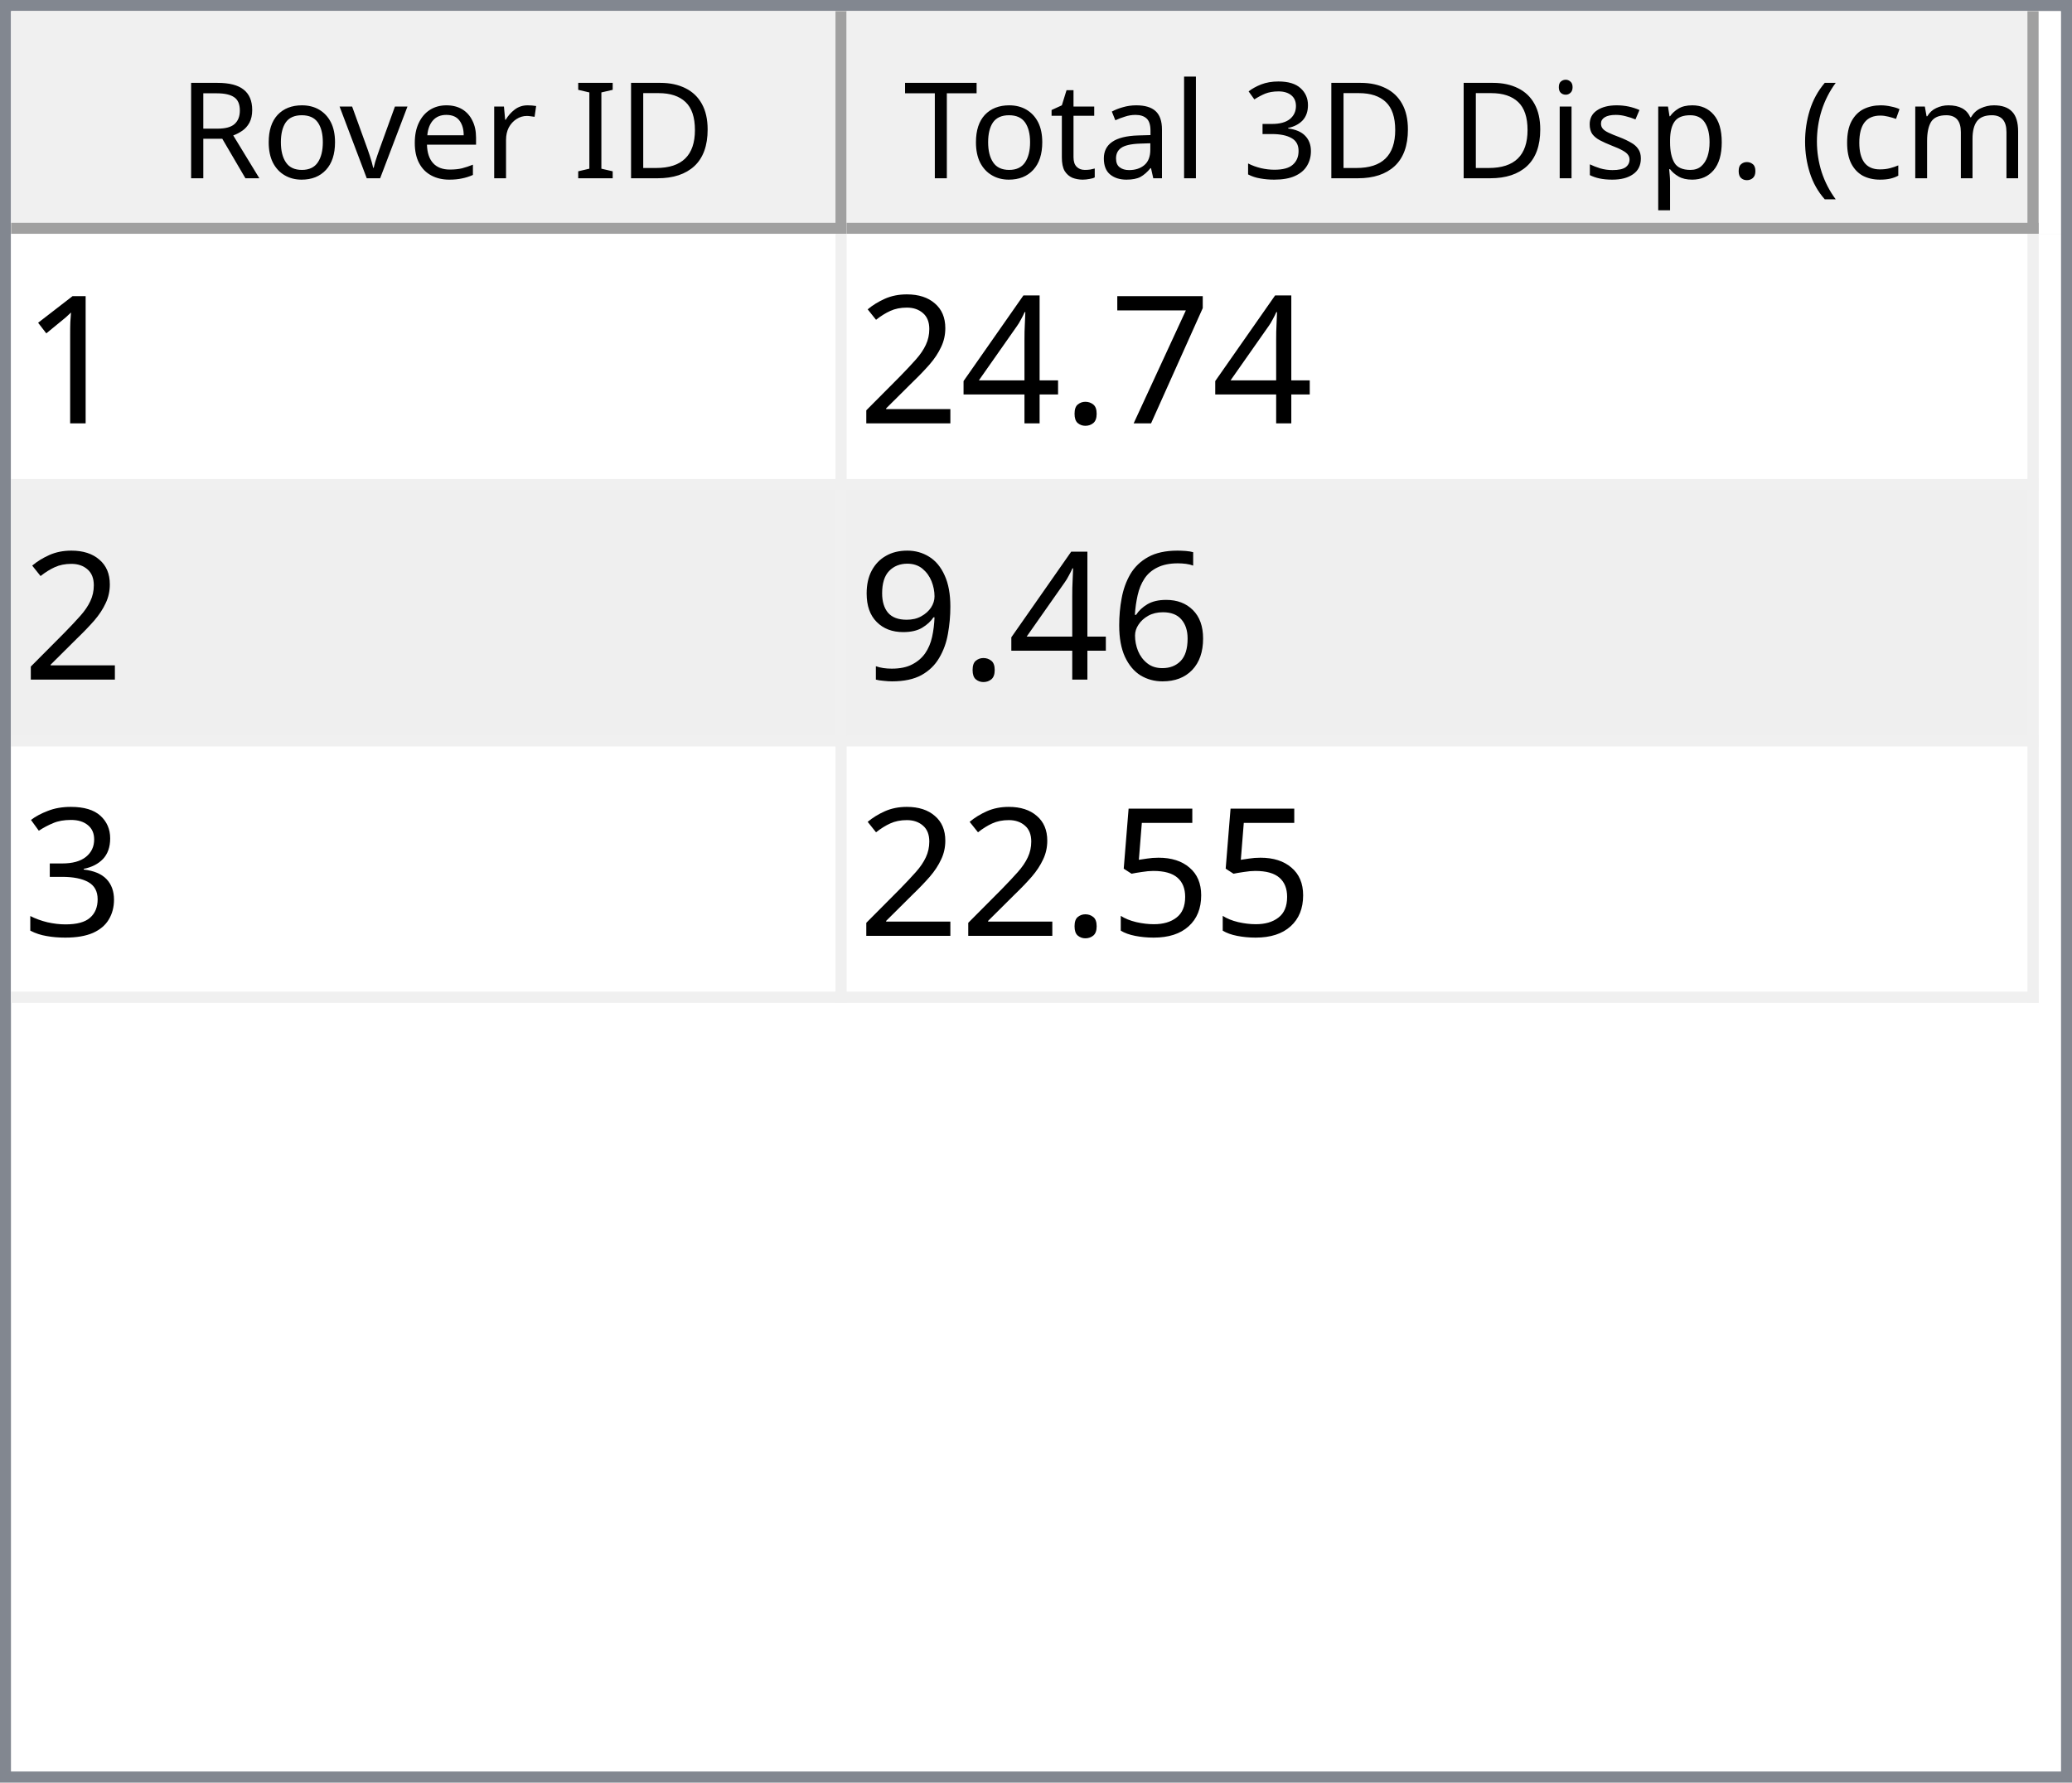
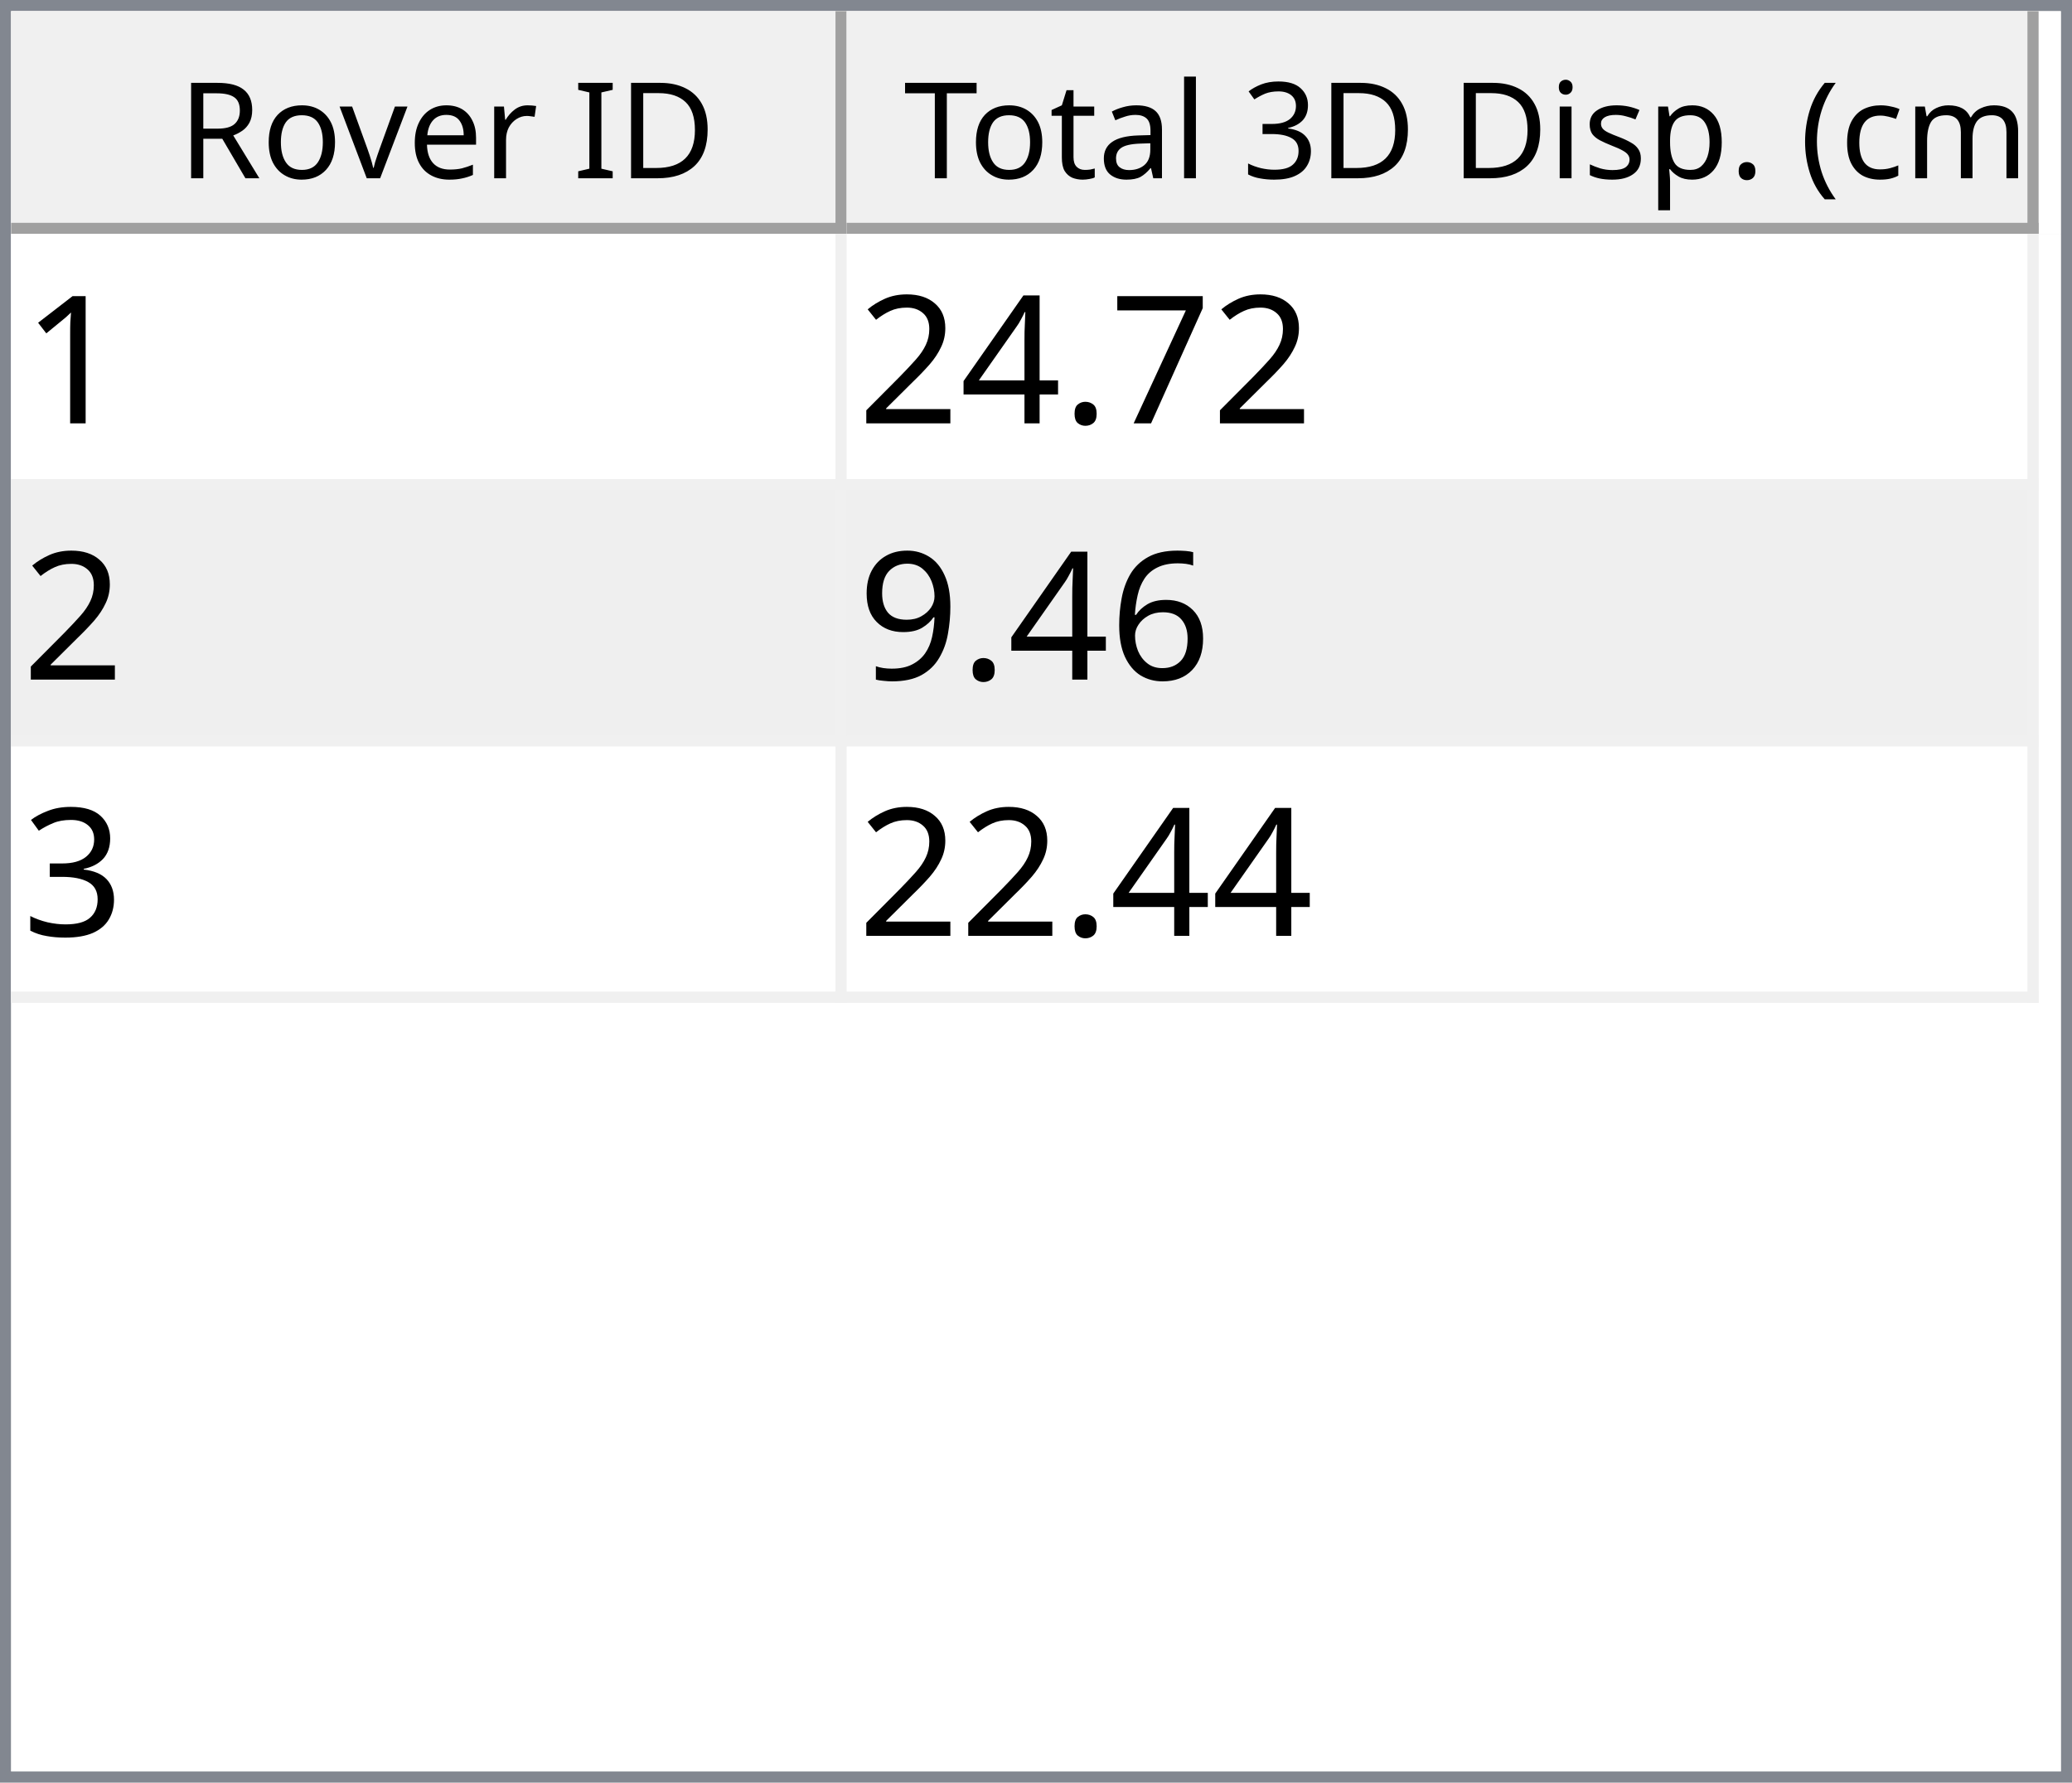
<svg xmlns="http://www.w3.org/2000/svg" style="fill-opacity:1; color-rendering:auto; color-interpolation:auto; text-rendering:auto; stroke:black; stroke-linecap:square; stroke-miterlimit:10; shape-rendering:auto; stroke-opacity:1; fill:black; stroke-dasharray:none; font-weight:normal; stroke-width:1; font-family:'Dialog'; font-style:normal; stroke-linejoin:miter; font-size:12px; stroke-dashoffset:0; image-rendering:auto;" width="186" height="160">
  <defs id="genericDefs" />
  <g>
    <defs id="defs1">
      <clipPath clipPathUnits="userSpaceOnUse" id="clipPath1">
        <path d="M0 0 L186 0 L186 160 L0 160 L0 0 Z" />
      </clipPath>
      <clipPath clipPathUnits="userSpaceOnUse" id="clipPath2">
        <path d="M0 0 L0 160 L186 160 L186 0 Z" />
      </clipPath>
      <clipPath clipPathUnits="userSpaceOnUse" id="clipPath3">
        <path d="M0 0 L0 20 L184 20 L184 0 Z" />
      </clipPath>
      <clipPath clipPathUnits="userSpaceOnUse" id="clipPath4">
        <path d="M0 0 L0 20 L75 20 L75 0 Z" />
      </clipPath>
      <clipPath clipPathUnits="userSpaceOnUse" id="clipPath5">
        <path d="M1 1 L1 19 L74 19 L74 1 Z" />
      </clipPath>
      <clipPath clipPathUnits="userSpaceOnUse" id="clipPath6">
        <path d="M0 0 L0 18 L73 18 L73 0 Z" />
      </clipPath>
      <clipPath clipPathUnits="userSpaceOnUse" id="clipPath7">
        <path d="M-0.5 -0.5 L-0.5 19.5 L74.5 19.5 L74.5 -0.5 Z" />
      </clipPath>
      <clipPath clipPathUnits="userSpaceOnUse" id="clipPath8">
        <path d="M0 0 L0 20 L107 20 L107 0 Z" />
      </clipPath>
      <clipPath clipPathUnits="userSpaceOnUse" id="clipPath9">
        <path d="M1 1 L1 19 L106 19 L106 1 Z" />
      </clipPath>
      <clipPath clipPathUnits="userSpaceOnUse" id="clipPath10">
        <path d="M0 0 L0 18 L105 18 L105 0 Z" />
      </clipPath>
      <clipPath clipPathUnits="userSpaceOnUse" id="clipPath11">
        <path d="M-0.5 -0.5 L-0.5 19.5 L106.5 19.5 L106.5 -0.5 Z" />
      </clipPath>
      <clipPath clipPathUnits="userSpaceOnUse" id="clipPath12">
        <path d="M0 0 L0 138 L184 138 L184 0 Z" />
      </clipPath>
      <clipPath clipPathUnits="userSpaceOnUse" id="clipPath13">
        <path d="M0 0 L0 69 L182 69 L182 0 Z" />
      </clipPath>
      <clipPath clipPathUnits="userSpaceOnUse" id="clipPath14">
        <path d="M-0.5 -0.5 L-0.5 68.5 L181.5 68.5 L181.5 -0.5 Z" />
      </clipPath>
      <clipPath clipPathUnits="userSpaceOnUse" id="clipPath15">
        <path d="M0 0 L0 22 L74 22 L74 0 Z" />
      </clipPath>
      <clipPath clipPathUnits="userSpaceOnUse" id="clipPath16">
        <path d="M0 0 L0 22 L106 22 L106 0 Z" />
      </clipPath>
      <font horiz-adv-x="64.551" id="font1">
        <font-face ascent="107.91" descent="25.098" units-per-em="100" style="font-style:normal; font-family:Segoe UI; font-weight:normal;" />
        <missing-glyph horiz-adv-x="64.551" d="M8.109 0 L8.109 68.266 L56.453 68.266 L56.453 0 L8.109 0 ZM15.328 7.234 L49.219 7.234 L49.219 61.031 L15.328 61.031 L15.328 7.234 Z" />
        <glyph unicode="D" horiz-adv-x="70.117" d="M9.188 0 L9.188 70.016 L28.516 70.016 Q65.531 70.016 65.531 35.891 Q65.531 19.672 55.25 9.836 Q44.969 0 27.734 0 L9.188 0 ZM17.391 62.594 L17.391 7.422 L27.828 7.422 Q41.609 7.422 49.273 14.797 Q56.938 22.172 56.938 35.688 Q56.938 62.594 28.328 62.594 L17.391 62.594 Z" />
        <glyph unicode="I" horiz-adv-x="26.611" d="M17.391 0 L9.188 0 L9.188 70.016 L17.391 70.016 L17.391 0 Z" />
        <glyph unicode=" " horiz-adv-x="27.393" d="" />
        <glyph unicode="r" horiz-adv-x="34.766" d="M34.188 41.891 Q32.078 43.5 28.125 43.5 Q23 43.5 19.555 38.672 Q16.109 33.844 16.109 25.484 L16.109 0 L8.109 0 L8.109 50 L16.109 50 L16.109 39.703 L16.312 39.703 Q18.016 44.969 21.531 47.922 Q25.047 50.875 29.391 50.875 Q32.516 50.875 34.188 50.203 L34.188 41.891 Z" />
        <glyph unicode="e" horiz-adv-x="52.295" d="M48.297 23 L12.984 23 Q13.188 14.656 17.484 10.109 Q21.781 5.562 29.297 5.562 Q37.75 5.562 44.828 11.141 L44.828 3.609 Q38.234 -1.172 27.391 -1.172 Q16.797 -1.172 10.742 5.641 Q4.688 12.453 4.688 24.812 Q4.688 36.469 11.305 43.82 Q17.922 51.172 27.734 51.172 Q37.547 51.172 42.922 44.828 Q48.297 38.484 48.297 27.203 L48.297 23 ZM40.094 29.781 Q40.047 36.719 36.75 40.578 Q33.453 44.438 27.594 44.438 Q21.922 44.438 17.969 40.383 Q14.016 36.328 13.094 29.781 L40.094 29.781 Z" />
        <glyph unicode="v" horiz-adv-x="47.9" d="M47.406 50 L27.484 0 L19.625 0 L0.688 50 L9.469 50 L22.172 13.672 Q23.578 9.672 23.922 6.688 L24.125 6.688 Q24.609 10.453 25.688 13.484 L38.969 50 L47.406 50 Z" />
        <glyph unicode="o" horiz-adv-x="58.594" d="M29 -1.172 Q17.922 -1.172 11.305 5.836 Q4.688 12.844 4.688 24.422 Q4.688 37.016 11.57 44.094 Q18.453 51.172 30.172 51.172 Q41.359 51.172 47.633 44.289 Q53.906 37.406 53.906 25.203 Q53.906 13.234 47.141 6.031 Q40.375 -1.172 29 -1.172 ZM29.594 44.438 Q21.875 44.438 17.383 39.188 Q12.891 33.938 12.891 24.703 Q12.891 15.828 17.43 10.695 Q21.969 5.562 29.594 5.562 Q37.359 5.562 41.531 10.594 Q45.703 15.625 45.703 24.906 Q45.703 34.281 41.531 39.359 Q37.359 44.438 29.594 44.438 Z" />
        <glyph unicode="R" horiz-adv-x="59.814" d="M59.375 0 L49.609 0 L37.891 19.625 Q36.281 22.359 34.766 24.289 Q33.25 26.219 31.664 27.438 Q30.078 28.656 28.25 29.219 Q26.422 29.781 24.125 29.781 L17.391 29.781 L17.391 0 L9.188 0 L9.188 70.016 L30.078 70.016 Q34.672 70.016 38.555 68.867 Q42.438 67.719 45.289 65.375 Q48.141 63.031 49.758 59.547 Q51.375 56.062 51.375 51.375 Q51.375 47.703 50.273 44.656 Q49.172 41.609 47.148 39.211 Q45.125 36.812 42.266 35.133 Q39.406 33.453 35.844 32.516 L35.844 32.328 Q37.594 31.547 38.891 30.547 Q40.188 29.547 41.359 28.18 Q42.531 26.812 43.68 25.078 Q44.828 23.344 46.234 21.047 L59.375 0 ZM17.391 62.594 L17.391 37.203 L28.516 37.203 Q31.594 37.203 34.203 38.133 Q36.812 39.062 38.719 40.797 Q40.625 42.531 41.703 45.047 Q42.781 47.562 42.781 50.688 Q42.781 56.297 39.141 59.445 Q35.5 62.594 28.609 62.594 L17.391 62.594 Z" />
        <glyph unicode=")" horiz-adv-x="30.176" d="M8.297 -15.922 L1.172 -15.922 Q16.406 2.344 16.406 26.812 Q16.406 51.469 1.078 70.016 L8.297 70.016 Q23.531 52.156 23.531 26.703 Q23.531 1.375 8.297 -15.922 Z" />
        <glyph unicode="m" horiz-adv-x="86.133" d="M79.109 0 L71.094 0 L71.094 28.719 Q71.094 37.016 68.531 40.727 Q65.969 44.438 59.906 44.438 Q54.781 44.438 51.195 39.75 Q47.609 35.062 47.609 28.516 L47.609 0 L39.594 0 L39.594 29.688 Q39.594 44.438 28.219 44.438 Q22.953 44.438 19.531 40.016 Q16.109 35.594 16.109 28.516 L16.109 0 L8.109 0 L8.109 50 L16.109 50 L16.109 42.094 L16.312 42.094 Q21.625 51.172 31.844 51.172 Q36.969 51.172 40.773 48.312 Q44.578 45.453 46 40.828 Q51.562 51.172 62.594 51.172 Q79.109 51.172 79.109 30.812 L79.109 0 Z" />
        <glyph unicode="c" horiz-adv-x="46.191" d="M42.188 2.297 Q36.422 -1.172 28.516 -1.172 Q17.828 -1.172 11.258 5.789 Q4.688 12.75 4.688 23.828 Q4.688 36.188 11.766 43.68 Q18.844 51.172 30.672 51.172 Q37.25 51.172 42.281 48.734 L42.281 40.531 Q36.719 44.438 30.375 44.438 Q22.703 44.438 17.797 38.945 Q12.891 33.453 12.891 24.516 Q12.891 15.719 17.508 10.641 Q22.125 5.562 29.891 5.562 Q36.422 5.562 42.188 9.906 L42.188 2.297 Z" />
        <glyph unicode="(" horiz-adv-x="30.176" d="M29.109 -15.922 L21.969 -15.922 Q6.844 1.375 6.844 26.703 Q6.844 52.156 21.969 70.016 L29.203 70.016 Q13.875 51.469 13.875 26.812 Q13.875 2.344 29.109 -15.922 Z" />
        <glyph unicode="." horiz-adv-x="21.68" d="M10.891 -1.078 Q8.641 -1.078 7.055 0.539 Q5.469 2.156 5.469 4.391 Q5.469 6.641 7.055 8.273 Q8.641 9.906 10.891 9.906 Q13.188 9.906 14.797 8.273 Q16.406 6.641 16.406 4.391 Q16.406 2.156 14.797 0.539 Q13.188 -1.078 10.891 -1.078 Z" />
        <glyph unicode="p" horiz-adv-x="58.789" d="M16.312 7.234 L16.109 7.234 L16.109 -23 L8.109 -23 L8.109 50 L16.109 50 L16.109 41.219 L16.312 41.219 Q22.219 51.172 33.594 51.172 Q43.266 51.172 48.688 44.461 Q54.109 37.75 54.109 26.469 Q54.109 13.922 48 6.375 Q41.891 -1.172 31.297 -1.172 Q21.578 -1.172 16.312 7.234 ZM16.109 27.391 L16.109 20.406 Q16.109 14.203 20.141 9.883 Q24.172 5.562 30.375 5.562 Q37.641 5.562 41.773 11.133 Q45.906 16.703 45.906 26.609 Q45.906 34.969 42.047 39.703 Q38.188 44.438 31.594 44.438 Q24.609 44.438 20.359 39.578 Q16.109 34.719 16.109 27.391 Z" />
        <glyph unicode="s" horiz-adv-x="42.432" d="M5.078 1.812 L5.078 10.406 Q11.625 5.562 19.484 5.562 Q30.031 5.562 30.031 12.594 Q30.031 14.594 29.125 15.992 Q28.219 17.391 26.68 18.461 Q25.141 19.531 23.07 20.383 Q21 21.234 18.609 22.172 Q15.281 23.484 12.766 24.828 Q10.25 26.172 8.57 27.859 Q6.891 29.547 6.031 31.695 Q5.172 33.844 5.172 36.719 Q5.172 40.234 6.789 42.945 Q8.406 45.656 11.086 47.484 Q13.766 49.312 17.211 50.242 Q20.656 51.172 24.312 51.172 Q30.812 51.172 35.938 48.922 L35.938 40.828 Q30.422 44.438 23.25 44.438 Q21 44.438 19.195 43.922 Q17.391 43.406 16.094 42.477 Q14.797 41.547 14.086 40.258 Q13.375 38.969 13.375 37.406 Q13.375 35.453 14.086 34.133 Q14.797 32.812 16.164 31.789 Q17.531 30.766 19.484 29.938 Q21.438 29.109 23.922 28.125 Q27.25 26.859 29.883 25.516 Q32.516 24.172 34.375 22.484 Q36.234 20.797 37.234 18.602 Q38.234 16.406 38.234 13.375 Q38.234 9.672 36.602 6.938 Q34.969 4.203 32.234 2.398 Q29.5 0.594 25.93 -0.289 Q22.359 -1.172 18.453 -1.172 Q10.75 -1.172 5.078 1.812 Z" />
        <glyph unicode="i" horiz-adv-x="24.219" d="M12.203 62.703 Q10.062 62.703 8.547 64.164 Q7.031 65.625 7.031 67.875 Q7.031 70.125 8.547 71.609 Q10.062 73.094 12.203 73.094 Q14.406 73.094 15.945 71.609 Q17.484 70.125 17.484 67.875 Q17.484 65.719 15.945 64.211 Q14.406 62.703 12.203 62.703 ZM16.109 0 L8.109 0 L8.109 50 L16.109 50 L16.109 0 Z" />
        <glyph unicode="3" horiz-adv-x="53.906" d="M46.531 19.828 Q46.531 15.094 44.75 11.211 Q42.969 7.328 39.719 4.57 Q36.469 1.812 31.93 0.297 Q27.391 -1.219 21.922 -1.219 Q11.922 -1.219 6 2.594 L6 11.188 Q13.094 5.609 22.219 5.609 Q25.875 5.609 28.828 6.539 Q31.781 7.469 33.906 9.227 Q36.031 10.984 37.18 13.477 Q38.328 15.969 38.328 19.094 Q38.328 32.812 18.797 32.812 L12.984 32.812 L12.984 39.594 L18.5 39.594 Q35.797 39.594 35.797 52.484 Q35.797 64.406 22.609 64.406 Q15.188 64.406 8.688 59.422 L8.688 67.188 Q15.375 71.188 24.609 71.188 Q29 71.188 32.57 69.969 Q36.141 68.75 38.68 66.555 Q41.219 64.359 42.609 61.281 Q44 58.203 44 54.5 Q44 40.672 30.031 36.719 L30.031 36.531 Q33.594 36.141 36.625 34.797 Q39.656 33.453 41.852 31.305 Q44.047 29.156 45.289 26.25 Q46.531 23.344 46.531 19.828 Z" />
        <glyph unicode="l" horiz-adv-x="24.219" d="M16.109 0 L8.109 0 L8.109 74.031 L16.109 74.031 L16.109 0 Z" />
        <glyph unicode="a" horiz-adv-x="50.879" d="M43.891 0 L35.891 0 L35.891 7.812 L35.688 7.812 Q30.469 -1.172 20.312 -1.172 Q12.844 -1.172 8.617 2.781 Q4.391 6.734 4.391 13.281 Q4.391 27.297 20.906 29.594 L35.891 31.688 Q35.891 44.438 25.594 44.438 Q16.547 44.438 9.281 38.281 L9.281 46.484 Q16.656 51.172 26.266 51.172 Q43.891 51.172 43.891 32.516 L43.891 0 ZM35.891 25.297 L23.828 23.641 Q18.266 22.859 15.43 20.875 Q12.594 18.891 12.594 13.875 Q12.594 10.203 15.211 7.883 Q17.828 5.562 22.172 5.562 Q28.125 5.562 32.008 9.742 Q35.891 13.922 35.891 20.312 L35.891 25.297 Z" />
        <glyph unicode="t" horiz-adv-x="33.887" d="M31.297 0.484 Q28.469 -1.078 23.828 -1.078 Q10.688 -1.078 10.688 13.578 L10.688 43.172 L2.094 43.172 L2.094 50 L10.688 50 L10.688 62.203 L18.703 64.797 L18.703 50 L31.297 50 L31.297 43.172 L18.703 43.172 L18.703 14.984 Q18.703 9.969 20.414 7.82 Q22.125 5.672 26.078 5.672 Q29.109 5.672 31.297 7.328 L31.297 0.484 Z" />
        <glyph unicode="T" horiz-adv-x="52.393" d="M50.594 62.594 L30.375 62.594 L30.375 0 L22.172 0 L22.172 62.594 L2 62.594 L2 70.016 L50.594 70.016 L50.594 62.594 Z" />
      </font>
      <font horiz-adv-x="75.0" id="font2">
        <font-face ascent="100.537" descent="21.973" units-per-em="100" style="font-style:normal; font-family:sans-serif; font-weight:normal;" />
        <missing-glyph horiz-adv-x="75.0" d="M12.5 0 L12.5 62.5 L62.5 62.5 L62.5 0 L12.5 0 ZM14.062 1.562 L60.938 1.562 L60.938 60.938 L14.062 60.938 L14.062 1.562 Z" />
        <glyph unicode="1" horiz-adv-x="55.615" d="M37.25 0 L28.469 0 L28.469 56 Q25.297 52.984 20.141 49.953 Q14.984 46.922 10.891 45.406 L10.891 53.906 Q18.266 57.375 23.781 62.305 Q29.297 67.234 31.594 71.875 L37.25 71.875 L37.25 0 Z" />
        <glyph unicode="7" horiz-adv-x="55.615" d="M4.734 62.203 L4.734 70.656 L51.078 70.656 L51.078 63.812 Q44.234 56.547 37.523 44.484 Q30.812 32.422 27.156 19.672 Q24.516 10.688 23.781 0 L14.75 0 Q14.891 8.453 18.062 20.414 Q21.234 32.375 27.172 43.484 Q33.109 54.594 39.797 62.203 L4.734 62.203 Z" />
        <glyph unicode="." horiz-adv-x="27.783" d="M9.078 0 L9.078 10.016 L19.094 10.016 L19.094 0 L9.078 0 Z" />
        <glyph unicode="4" horiz-adv-x="55.615" d="M32.328 0 L32.328 17.141 L1.266 17.141 L1.266 25.203 L33.938 71.578 L41.109 71.578 L41.109 25.203 L50.781 25.203 L50.781 17.141 L41.109 17.141 L41.109 0 L32.328 0 ZM32.328 25.203 L32.328 57.469 L9.906 25.203 L32.328 25.203 Z" />
        <glyph unicode="2" horiz-adv-x="55.615" d="M50.344 8.453 L50.344 0 L3.031 0 Q2.938 3.172 4.047 6.109 Q5.859 10.938 9.836 15.625 Q13.812 20.312 21.344 26.469 Q33.016 36.031 37.117 41.625 Q41.219 47.219 41.219 52.203 Q41.219 57.422 37.477 61.008 Q33.734 64.594 27.734 64.594 Q21.391 64.594 17.578 60.789 Q13.766 56.984 13.719 50.25 L4.688 51.172 Q5.609 61.281 11.664 66.578 Q17.719 71.875 27.938 71.875 Q38.234 71.875 44.242 66.164 Q50.25 60.453 50.25 52 Q50.25 47.703 48.492 43.555 Q46.734 39.406 42.656 34.812 Q38.578 30.219 29.109 22.219 Q21.188 15.578 18.945 13.211 Q16.703 10.844 15.234 8.453 L50.344 8.453 Z" />
        <glyph unicode="6" horiz-adv-x="55.615" d="M49.75 54.047 L41.016 53.375 Q39.844 58.547 37.703 60.891 Q34.125 64.656 28.906 64.656 Q24.703 64.656 21.531 62.312 Q17.391 59.281 14.992 53.469 Q12.594 47.656 12.5 36.922 Q15.672 41.75 20.266 44.094 Q24.859 46.438 29.891 46.438 Q38.672 46.438 44.852 39.969 Q51.031 33.5 51.031 23.25 Q51.031 16.5 48.125 10.719 Q45.219 4.938 40.141 1.859 Q35.062 -1.219 28.609 -1.219 Q17.625 -1.219 10.695 6.859 Q3.766 14.938 3.766 33.5 Q3.766 54.25 11.422 63.672 Q18.109 71.875 29.438 71.875 Q37.891 71.875 43.289 67.141 Q48.688 62.406 49.75 54.047 ZM13.875 23.188 Q13.875 18.656 15.797 14.508 Q17.719 10.359 21.188 8.18 Q24.656 6 28.469 6 Q34.031 6 38.039 10.492 Q42.047 14.984 42.047 22.703 Q42.047 30.125 38.086 34.398 Q34.125 38.672 28.125 38.672 Q22.172 38.672 18.023 34.398 Q13.875 30.125 13.875 23.188 Z" />
        <glyph unicode="9" horiz-adv-x="55.615" d="M5.469 16.547 L13.922 17.328 Q14.984 11.375 18.016 8.688 Q21.047 6 25.781 6 Q29.828 6 32.883 7.859 Q35.938 9.719 37.891 12.82 Q39.844 15.922 41.164 21.195 Q42.484 26.469 42.484 31.938 Q42.484 32.516 42.438 33.688 Q39.797 29.5 35.234 26.883 Q30.672 24.266 25.344 24.266 Q16.453 24.266 10.305 30.711 Q4.156 37.156 4.156 47.703 Q4.156 58.594 10.578 65.234 Q17 71.875 26.656 71.875 Q33.641 71.875 39.43 68.117 Q45.219 64.359 48.219 57.398 Q51.219 50.438 51.219 37.25 Q51.219 23.531 48.242 15.406 Q45.266 7.281 39.383 3.031 Q33.5 -1.219 25.594 -1.219 Q17.188 -1.219 11.867 3.445 Q6.547 8.109 5.469 16.547 ZM41.453 48.141 Q41.453 55.719 37.43 60.156 Q33.406 64.594 27.734 64.594 Q21.875 64.594 17.531 59.812 Q13.188 55.031 13.188 47.406 Q13.188 40.578 17.312 36.305 Q21.438 32.031 27.484 32.031 Q33.594 32.031 37.523 36.305 Q41.453 40.578 41.453 48.141 Z" />
        <glyph unicode="3" horiz-adv-x="55.615" d="M4.203 18.891 L12.984 20.062 Q14.5 12.594 18.141 9.297 Q21.781 6 27 6 Q33.203 6 37.477 10.297 Q41.75 14.594 41.75 20.953 Q41.75 27 37.797 30.93 Q33.844 34.859 27.734 34.859 Q25.25 34.859 21.531 33.891 L22.516 41.609 Q23.391 41.5 23.922 41.5 Q29.547 41.5 34.039 44.43 Q38.531 47.359 38.531 53.469 Q38.531 58.297 35.258 61.477 Q31.984 64.656 26.812 64.656 Q21.688 64.656 18.266 61.43 Q14.844 58.203 13.875 51.766 L5.078 53.328 Q6.688 62.156 12.398 67.016 Q18.109 71.875 26.609 71.875 Q32.469 71.875 37.398 69.359 Q42.328 66.844 44.945 62.5 Q47.562 58.156 47.562 53.266 Q47.562 48.641 45.07 44.828 Q42.578 41.016 37.703 38.766 Q44.047 37.312 47.562 32.695 Q51.078 28.078 51.078 21.141 Q51.078 11.766 44.242 5.25 Q37.406 -1.266 26.953 -1.266 Q17.531 -1.266 11.305 4.352 Q5.078 9.969 4.203 18.891 Z" />
-         <glyph unicode="5" horiz-adv-x="55.615" d="M4.156 18.75 L13.375 19.531 Q14.406 12.797 18.141 9.398 Q21.875 6 27.156 6 Q33.5 6 37.891 10.789 Q42.281 15.578 42.281 23.484 Q42.281 31 38.062 35.352 Q33.844 39.703 27 39.703 Q22.75 39.703 19.336 37.773 Q15.922 35.844 13.969 32.766 L5.719 33.844 L12.641 70.609 L48.25 70.609 L48.25 62.203 L19.672 62.203 L15.828 42.969 Q22.266 47.469 29.344 47.469 Q38.719 47.469 45.164 40.969 Q51.609 34.469 51.609 24.266 Q51.609 14.547 45.953 7.469 Q39.062 -1.219 27.156 -1.219 Q17.391 -1.219 11.211 4.25 Q5.031 9.719 4.156 18.75 Z" />
      </font>
    </defs>
    <g style="fill:white; stroke:white;">
      <rect x="0" y="0" width="186" style="clip-path:url(#clipPath1); stroke:none;" height="160" />
    </g>
    <g style="fill:white; text-rendering:optimizeSpeed; color-rendering:optimizeSpeed; image-rendering:optimizeSpeed; shape-rendering:crispEdges; stroke:white; color-interpolation:sRGB;">
      <rect x="0" width="186" height="160" y="0" style="stroke:none;" />
      <path style="stroke:none;" d="M0 160 L186 160 L186 0 L0 0 Z" />
    </g>
    <g style="fill:rgb(240,240,240); font-family:'Segoe UI'; stroke:rgb(240,240,240);">
      <rect x="0" y="0" width="186" style="clip-path:url(#clipPath2); stroke:none;" height="160" />
    </g>
    <g style="fill:rgb(130,135,144); font-family:'Segoe UI'; stroke:rgb(130,135,144);">
      <path d="M0 0 L186 0 L186 160 L0 160 L0 0 ZM1 1 L185 1 L185 159 L1 159 L1 1 Z" style="fill-rule:evenodd; clip-path:url(#clipPath2); stroke:none;" />
    </g>
    <g style="fill:white; font-family:'Segoe UI'; stroke:white;" transform="translate(1,1)">
      <rect x="0" y="0" width="184" style="clip-path:url(#clipPath3); stroke:none;" height="20" />
    </g>
    <g style="fill:rgb(240,240,240); font-family:'Segoe UI'; stroke:rgb(240,240,240);" transform="translate(1,1)">
      <rect x="0" y="0" width="75" style="clip-path:url(#clipPath4); stroke:none;" height="20" />
    </g>
    <g style="font-family:'Segoe UI';" transform="translate(2,2)">
      <text x="14" xml:space="preserve" y="14" style="clip-path:url(#clipPath6); stroke:none;">Rover ID</text>
    </g>
    <g style="fill:rgb(160,160,160); font-family:'Segoe UI'; stroke:rgb(160,160,160); stroke-linejoin:bevel;" transform="translate(1.5,1.5)">
      <line x1="74" x2="74" y1="0" style="fill:none; clip-path:url(#clipPath7);" y2="19" />
    </g>
    <g style="fill:rgb(160,160,160); font-family:'Segoe UI'; stroke:rgb(160,160,160); stroke-linejoin:bevel;" transform="matrix(1,0,0,1,1,1) translate(0.5,0.5)">
      <line x1="0" x2="74" y1="19" style="fill:none; clip-path:url(#clipPath7);" y2="19" />
    </g>
    <g style="fill:rgb(240,240,240); font-family:'Segoe UI'; stroke:rgb(240,240,240);" transform="translate(76,1)">
      <rect x="0" y="0" width="107" style="clip-path:url(#clipPath8); stroke:none;" height="20" />
    </g>
    <g style="font-family:'Segoe UI';" transform="translate(77,2)">
      <text x="1" xml:space="preserve" y="14" style="clip-path:url(#clipPath10); stroke:none;"> Total 3D Disp. (cm)</text>
    </g>
    <g style="fill:rgb(160,160,160); font-family:'Segoe UI'; stroke:rgb(160,160,160); stroke-linejoin:bevel;" transform="translate(76.5,1.5)">
      <line x1="106" x2="106" y1="0" style="fill:none; clip-path:url(#clipPath11);" y2="19" />
    </g>
    <g style="fill:rgb(160,160,160); font-family:'Segoe UI'; stroke:rgb(160,160,160); stroke-linejoin:bevel;" transform="matrix(1,0,0,1,76,1) translate(0.5,0.5)">
      <line x1="0" x2="106" y1="19" style="fill:none; clip-path:url(#clipPath11);" y2="19" />
    </g>
    <g style="fill:white; font-family:'Segoe UI'; stroke:white;" transform="translate(1,21)">
      <rect x="0" y="0" width="184" style="clip-path:url(#clipPath12); stroke:none;" height="138" />
    </g>
    <g style="fill:rgb(240,240,240); font-size:16px; font-family:sans-serif; stroke:rgb(240,240,240);" transform="translate(1,21)">
      <rect x="0" y="0" width="182" style="clip-path:url(#clipPath13); stroke:none;" height="69" />
      <line transform="translate(0.5,0.5)" x1="0" x2="181" y1="22" style="clip-path:url(#clipPath14); fill:none; stroke-linejoin:bevel;" y2="22" />
    </g>
    <g transform="matrix(1,0,0,1,1,21) translate(0.5,0.5)" style="fill:rgb(240,240,240); font-size:16px; font-family:sans-serif; stroke:rgb(240,240,240); stroke-linejoin:bevel;">
      <line x1="0" x2="181" y1="45" style="fill:none; clip-path:url(#clipPath14);" y2="45" />
    </g>
    <g transform="matrix(1,0,0,1,1,21) translate(0.5,0.5)" style="fill:rgb(240,240,240); font-size:16px; font-family:sans-serif; stroke:rgb(240,240,240); stroke-linejoin:bevel;">
      <line x1="0" x2="181" y1="68" style="fill:none; clip-path:url(#clipPath14);" y2="68" />
    </g>
    <g transform="matrix(1,0,0,1,1,21) translate(0.5,0.5)" style="fill:rgb(240,240,240); font-size:16px; font-family:sans-serif; stroke:rgb(240,240,240); stroke-linejoin:bevel;">
      <line x1="74" x2="74" y1="0" style="fill:none; clip-path:url(#clipPath14);" y2="68" />
    </g>
    <g transform="matrix(1,0,0,1,1,21) translate(0.5,0.5)" style="fill:rgb(240,240,240); font-size:16px; font-family:sans-serif; stroke:rgb(240,240,240); stroke-linejoin:bevel;">
      <line x1="181" x2="181" y1="0" style="fill:none; clip-path:url(#clipPath14);" y2="68" />
    </g>
    <g style="fill:white; font-size:16px; font-family:sans-serif; stroke:white;" transform="matrix(1,0,0,1,1,21)">
      <rect x="0" y="0" width="74" style="clip-path:url(#clipPath15); stroke:none;" height="22" />
      <text x="1" y="17" style="fill:black; clip-path:url(#clipPath15); stroke:none;" xml:space="preserve">1</text>
    </g>
    <g style="fill:white; font-size:16px; font-family:sans-serif; stroke:white;" transform="matrix(1,0,0,1,1,21) translate(75,0)">
      <rect x="0" y="0" width="106" style="clip-path:url(#clipPath16); stroke:none;" height="22" />
-       <text x="1" y="17" style="fill:black; clip-path:url(#clipPath16); stroke:none;" xml:space="preserve">24.74</text>
+       <text x="1" y="17" style="fill:black; clip-path:url(#clipPath16); stroke:none;" xml:space="preserve">24.72</text>
    </g>
    <g style="fill:rgb(239,239,239); font-size:16px; font-family:sans-serif; stroke:rgb(239,239,239);" transform="matrix(1,0,0,1,1,21) translate(0,23)">
      <rect x="0" y="0" width="74" style="clip-path:url(#clipPath15); stroke:none;" height="22" />
      <text x="1" y="17" style="fill:black; clip-path:url(#clipPath15); stroke:none;" xml:space="preserve">2</text>
    </g>
    <g style="fill:rgb(239,239,239); font-size:16px; font-family:sans-serif; stroke:rgb(239,239,239);" transform="matrix(1,0,0,1,1,21) translate(75,23)">
      <rect x="0" y="0" width="106" style="clip-path:url(#clipPath16); stroke:none;" height="22" />
      <text x="1" y="17" style="fill:black; clip-path:url(#clipPath16); stroke:none;" xml:space="preserve">9.46</text>
    </g>
    <g style="fill:white; font-size:16px; font-family:sans-serif; stroke:white;" transform="matrix(1,0,0,1,1,21) translate(0,46)">
      <rect x="0" y="0" width="74" style="clip-path:url(#clipPath15); stroke:none;" height="22" />
      <text x="1" y="17" style="fill:black; clip-path:url(#clipPath15); stroke:none;" xml:space="preserve">3</text>
    </g>
    <g style="fill:white; font-size:16px; font-family:sans-serif; stroke:white;" transform="matrix(1,0,0,1,1,21) translate(75,46)">
      <rect x="0" y="0" width="106" style="clip-path:url(#clipPath16); stroke:none;" height="22" />
-       <text x="1" y="17" style="fill:black; clip-path:url(#clipPath16); stroke:none;" xml:space="preserve">22.55</text>
+       <text x="1" y="17" style="fill:black; clip-path:url(#clipPath16); stroke:none;" xml:space="preserve">22.44</text>
    </g>
  </g>
</svg>
